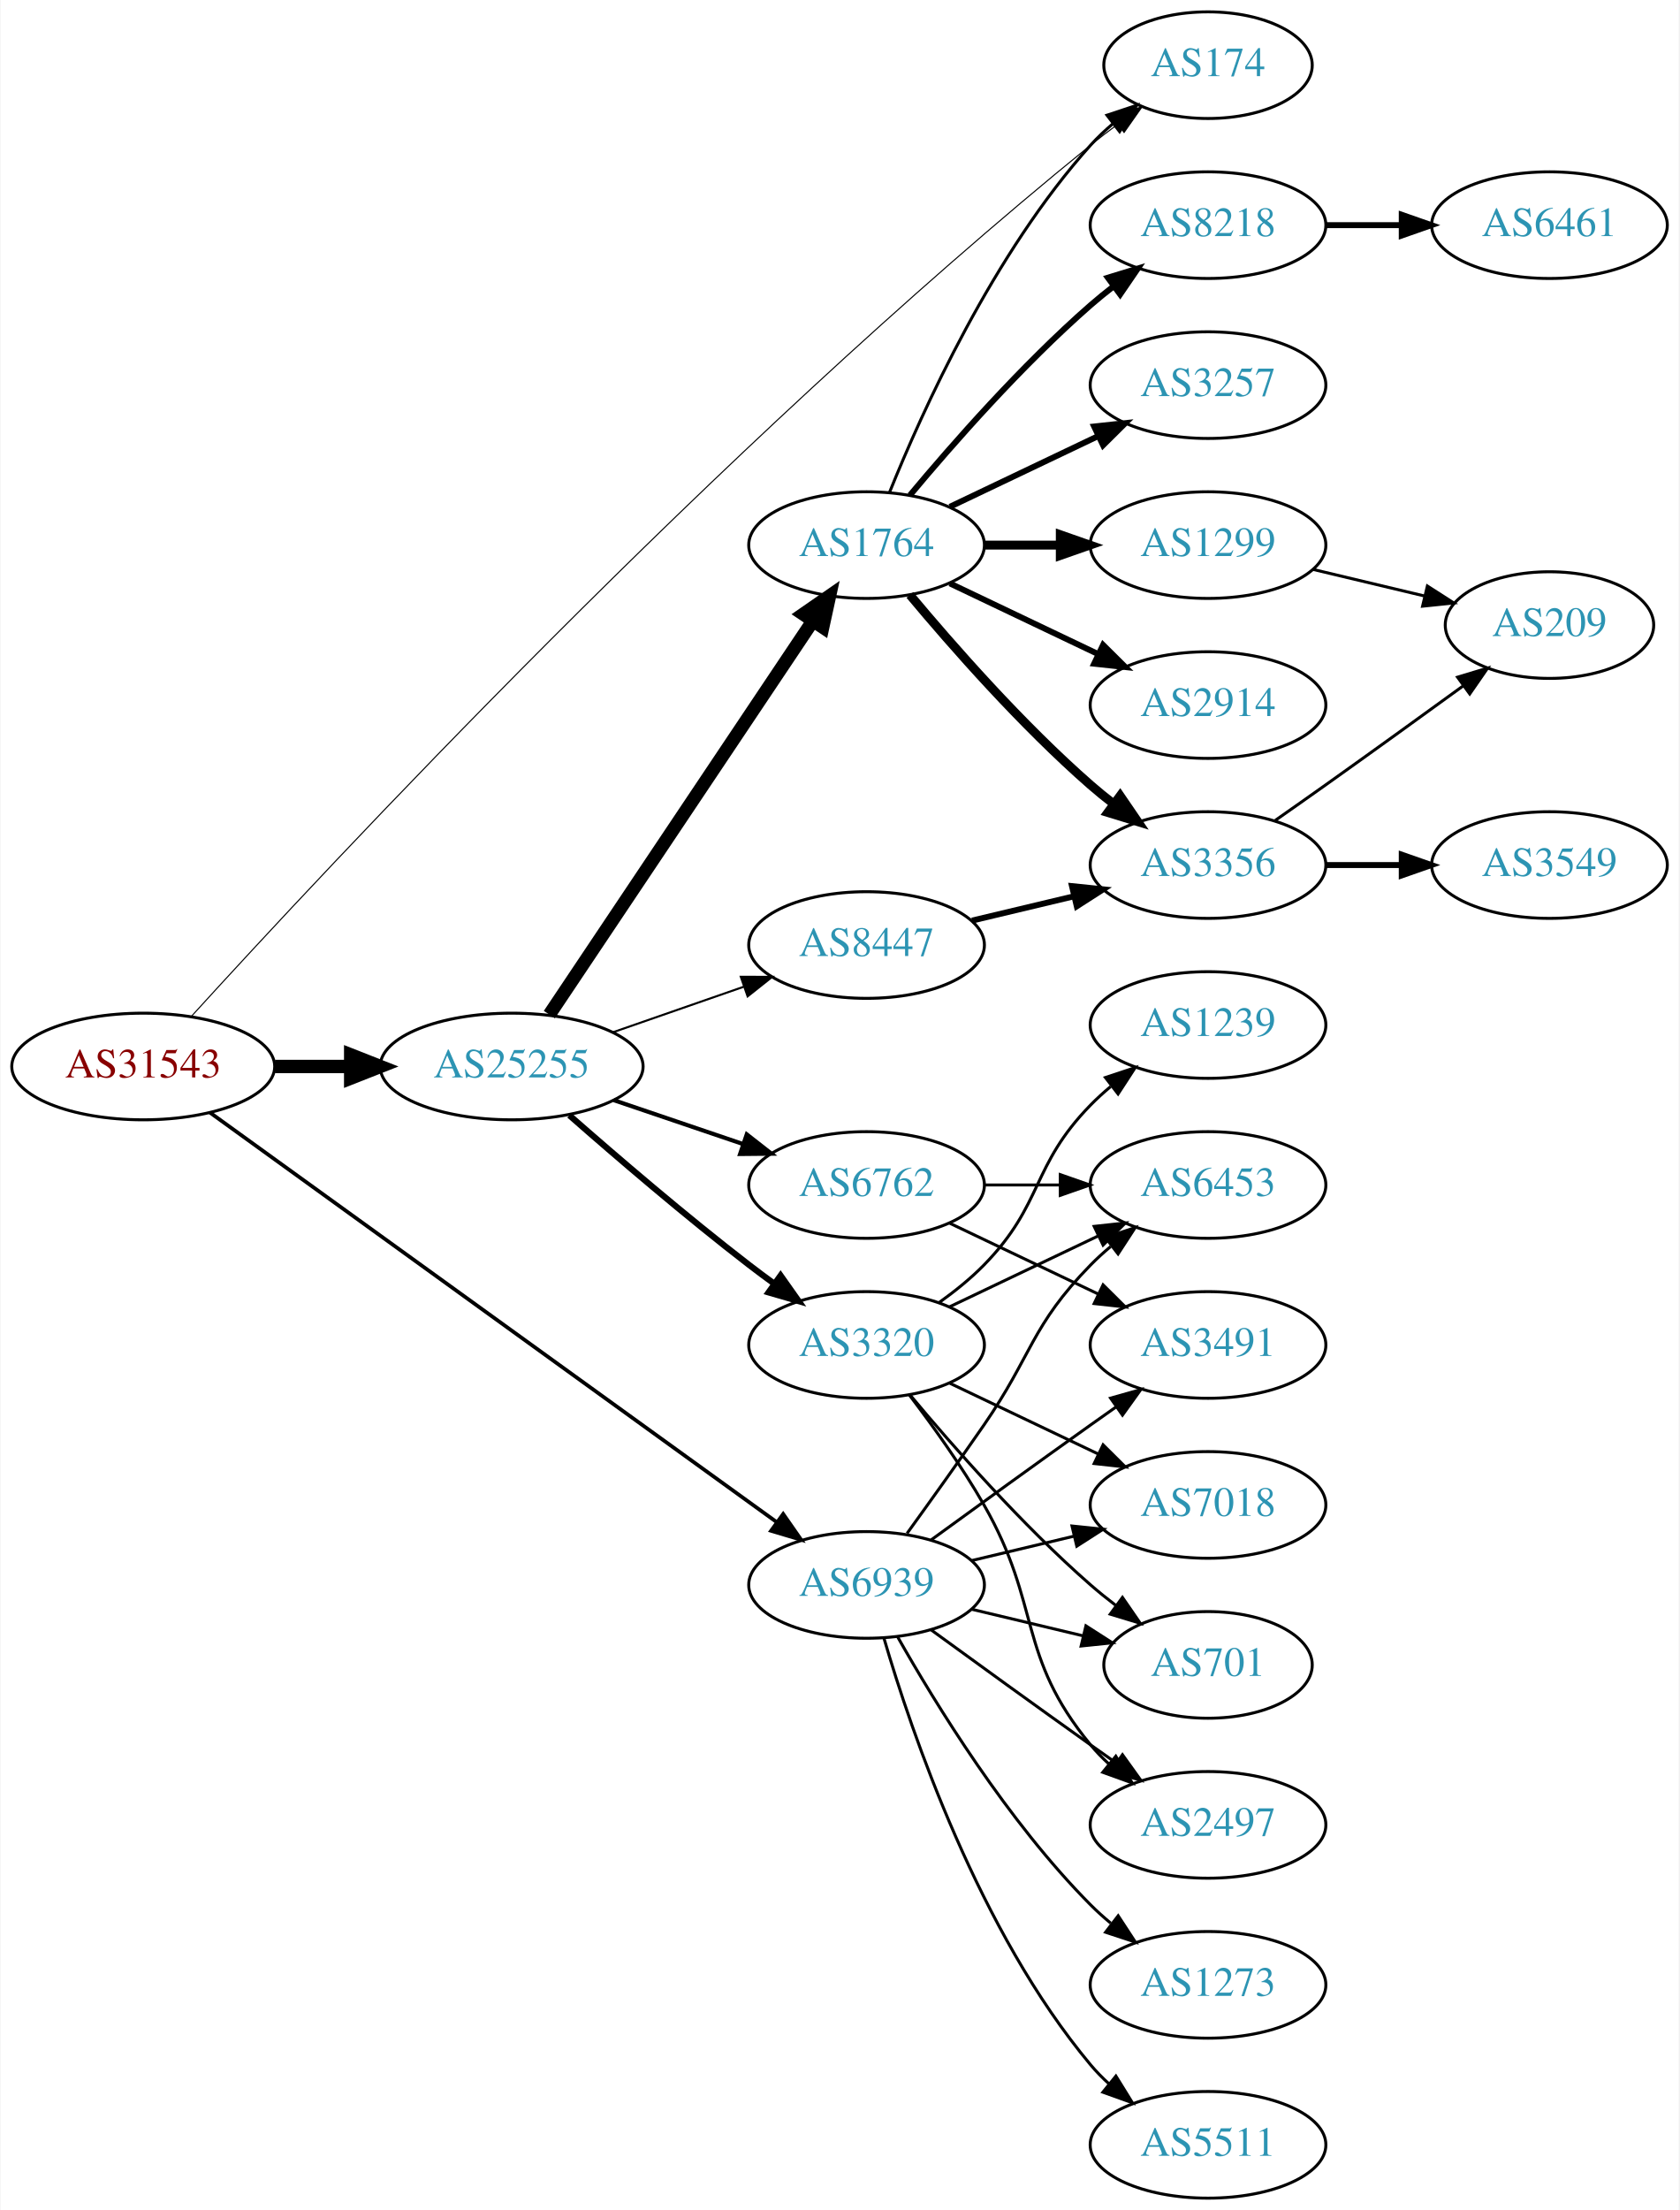
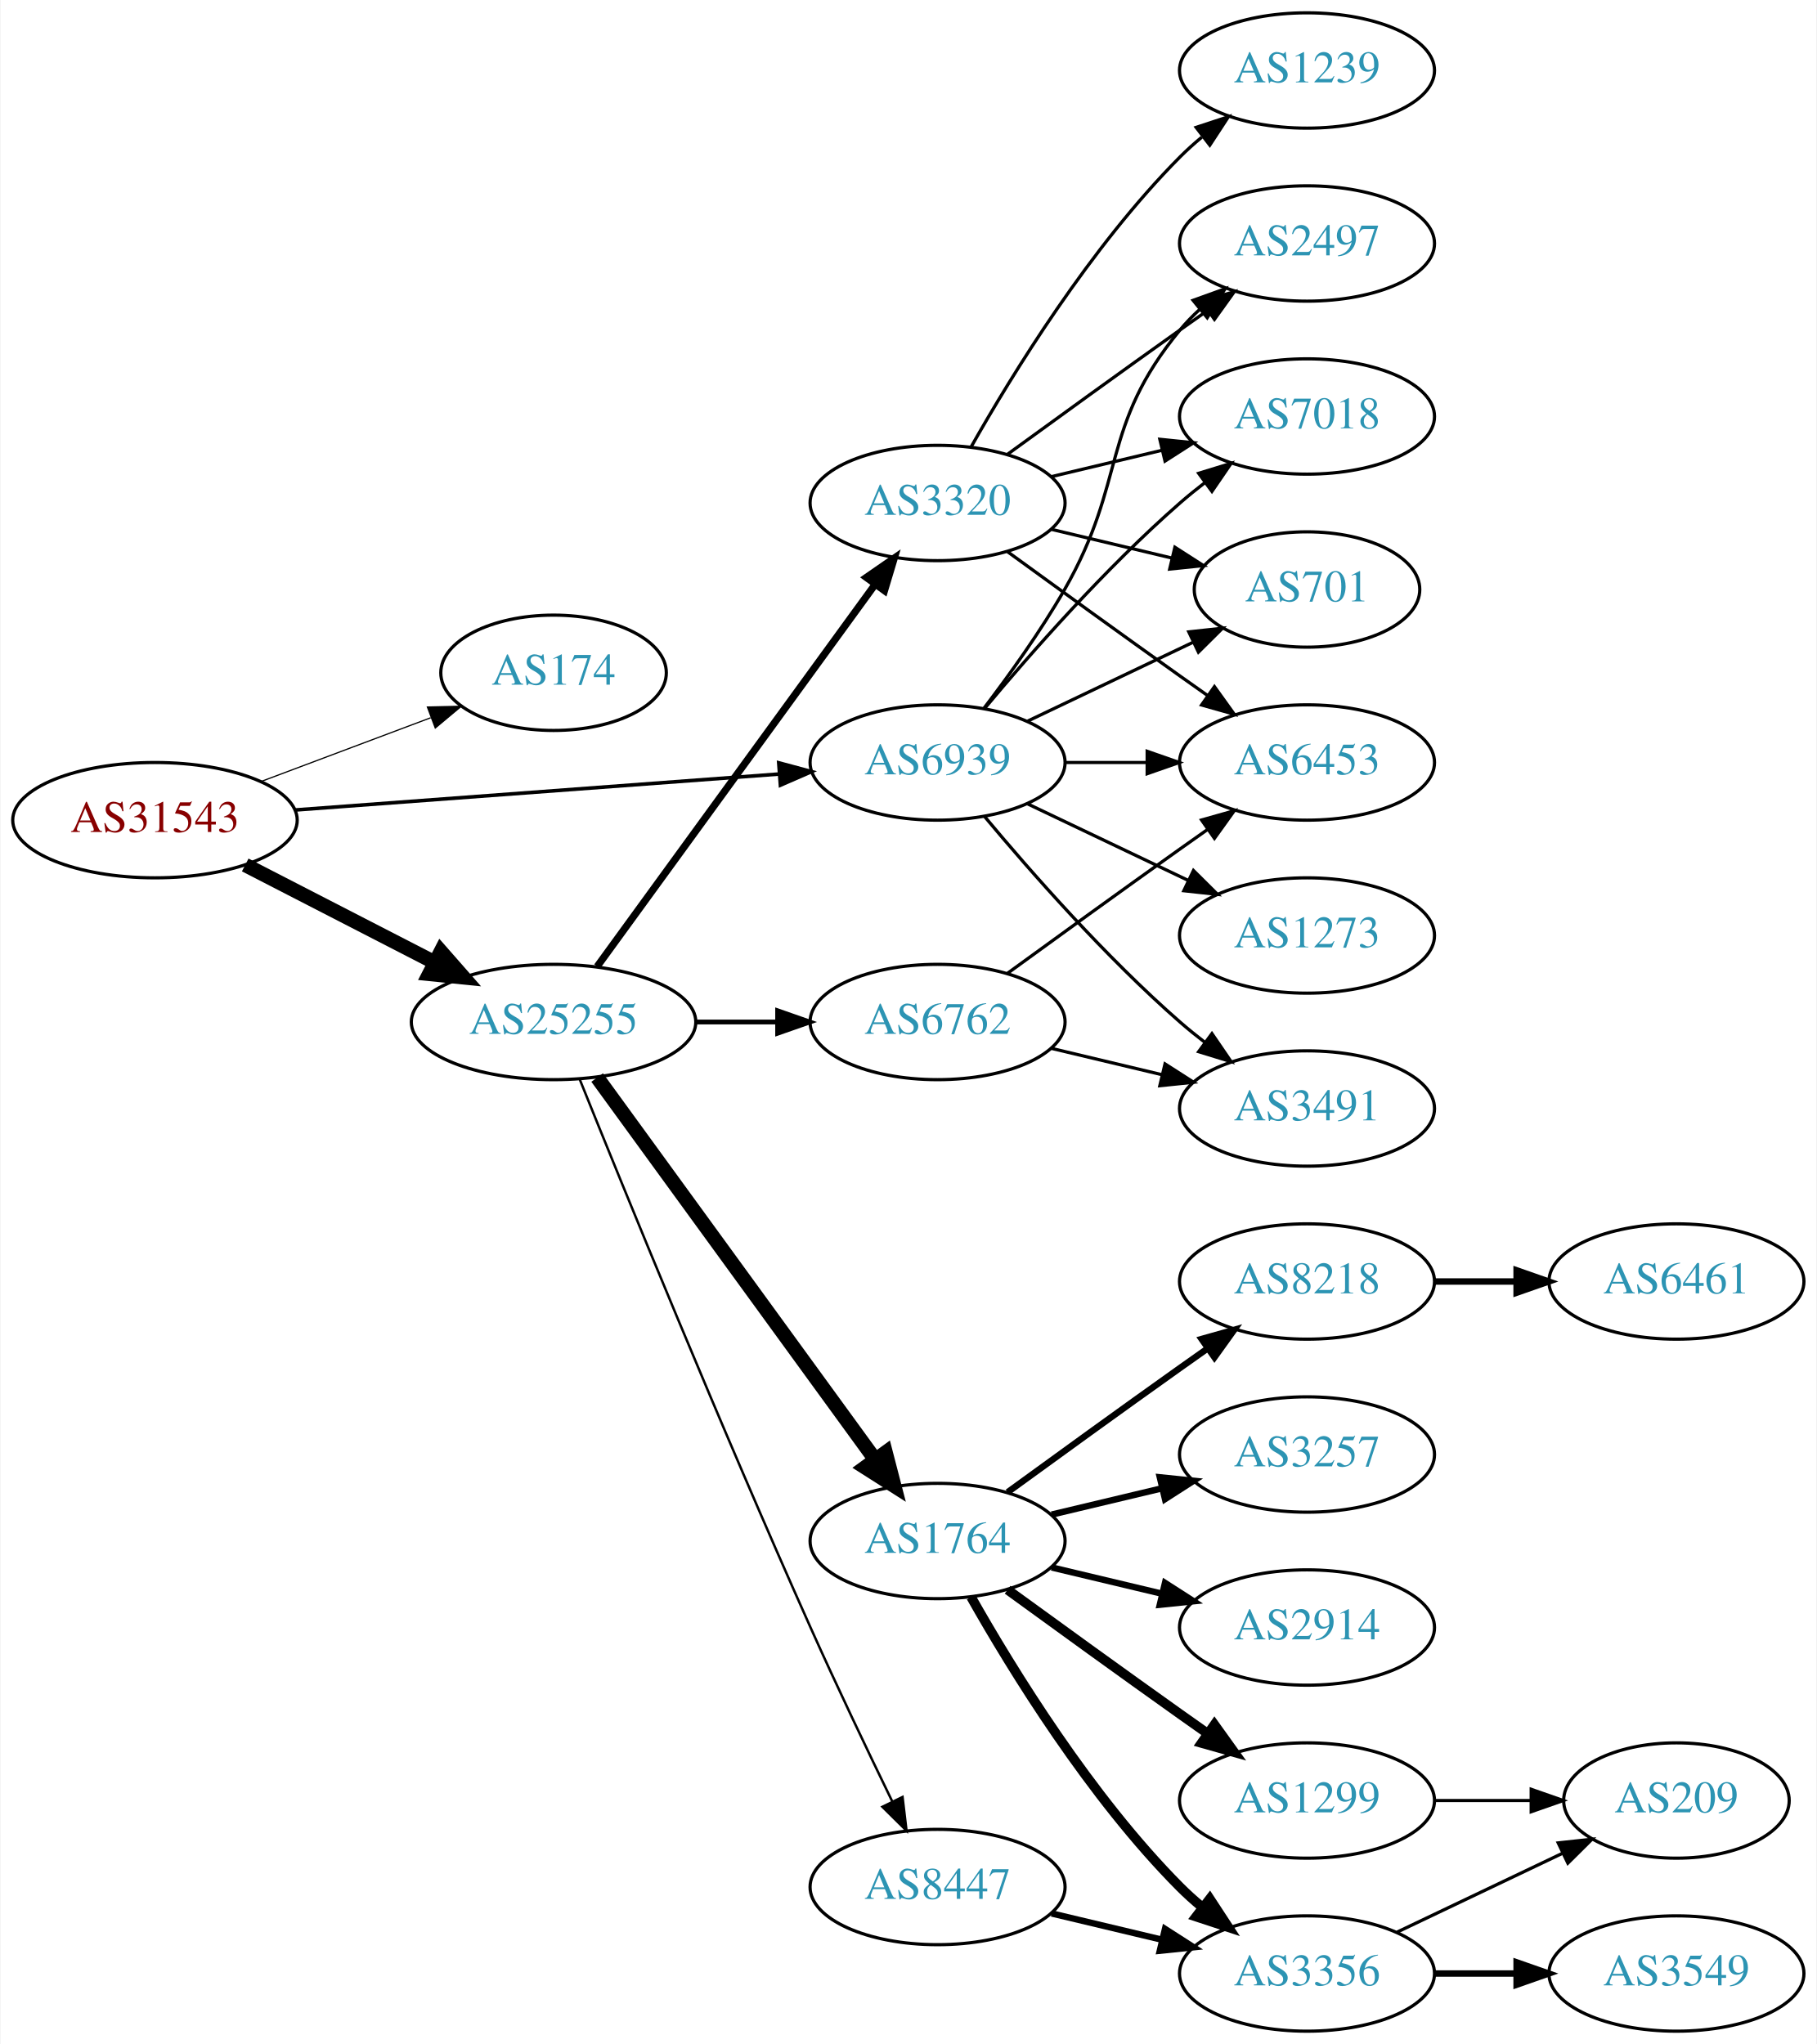
- <svg xmlns="http://www.w3.org/2000/svg" xmlns:xlink="http://www.w3.org/1999/xlink" width="567pt" height="746pt" viewBox="0.00 0.00 566.66 746.00">
-   <g id="graph0" class="graph" transform="scale(1 1) rotate(0) translate(4 742)">
-     <polygon fill="white" stroke="none" points="-4,4 -4,-742 562.663,-742 562.663,4 -4,4" />
+ <svg xmlns="http://www.w3.org/2000/svg" xmlns:xlink="http://www.w3.org/1999/xlink" width="567pt" height="638pt" viewBox="0.00 0.00 566.66 638.00">
+   <g id="graph0" class="graph" transform="scale(1 1) rotate(0) translate(4 634)">
+     <polygon fill="white" stroke="none" points="-4,4 -4,-634 562.663,-634 562.663,4 -4,4" />
    <g id="node1" class="node">
      <g id="a_node1">
        <a xlink:href="/asn/31543" xlink:title="AS31543 ~ myNET gmbh [AT]">
-           <ellipse fill="#ffffff" stroke="black" cx="44.196" cy="-382" rx="44.393" ry="18" />
-           <text text-anchor="middle" x="44.196" y="-378.3" font-family="Times,serif" font-size="14.00" fill="#880000">AS31543</text>
+           <ellipse fill="#ffffff" stroke="black" cx="44.196" cy="-378" rx="44.393" ry="18" />
+           <text text-anchor="middle" x="44.196" y="-374.3" font-family="Times,serif" font-size="14.00" fill="#880000">AS31543</text>
        </a>
      </g>
    </g>
    <g id="node2" class="node">
      <g id="a_node2">
        <a xlink:href="/asn/174" xlink:title="AS174 ~ Cogent Communications [US]">
-           <ellipse fill="#ffffff" stroke="black" cx="403.724" cy="-720" rx="35.194" ry="18" />
-           <text text-anchor="middle" x="403.724" y="-716.3" font-family="Times,serif" font-size="14.00" fill="#2c94b3">AS174</text>
+           <ellipse fill="#ffffff" stroke="black" cx="168.588" cy="-424" rx="35.194" ry="18" />
+           <text text-anchor="middle" x="168.588" y="-420.3" font-family="Times,serif" font-size="14.00" fill="#2c94b3">AS174</text>
        </a>
      </g>
    </g>
    <g id="edge1" class="edge">
-       <path fill="none" stroke="black" stroke-width="0.36" d="M60.481,-398.956C104.802,-447.653 238.234,-590.969 364.077,-693 366.982,-695.355 370.081,-697.729 373.212,-700.041" />
-       <polygon fill="black" stroke="black" stroke-width="0.36" points="371.298,-702.976 381.464,-705.958 375.377,-697.287 371.298,-702.976" />
+       <path fill="none" stroke="black" stroke-width="0.375" d="M77.353,-390.086C93.576,-396.183 113.342,-403.612 130.235,-409.961" />
+       <polygon fill="black" stroke="black" stroke-width="0.375" points="129.209,-413.315 139.801,-413.556 131.672,-406.762 129.209,-413.315" />
    </g>
    <g id="node3" class="node">
      <g id="a_node3">
        <a xlink:href="/asn/25255" xlink:title="AS25255 ~ ==&gt; TELE2 AUSTRIA &lt;== [AT]">
-           <ellipse fill="#ffffff" stroke="black" cx="168.588" cy="-382" rx="44.393" ry="18" />
-           <text text-anchor="middle" x="168.588" y="-378.3" font-family="Times,serif" font-size="14.00" fill="#2c94b3">AS25255</text>
+           <ellipse fill="#ffffff" stroke="black" cx="168.588" cy="-315" rx="44.393" ry="18" />
+           <text text-anchor="middle" x="168.588" y="-311.3" font-family="Times,serif" font-size="14.00" fill="#2c94b3">AS25255</text>
        </a>
      </g>
    </g>
    <g id="edge2" class="edge">
-       <path fill="none" stroke="black" stroke-width="4.5" d="M88.692,-382C96.898,-382 105.569,-382 114.041,-382" />
-       <polygon fill="black" stroke="black" stroke-width="4.5" points="114.233,-385.938 124.233,-382 114.233,-378.063 114.233,-385.938" />
+       <path fill="none" stroke="black" stroke-width="4.5" d="M72.359,-364.018C89.789,-355.046 112.62,-343.294 131.558,-333.546" />
+       <polygon fill="black" stroke="black" stroke-width="4.5" points="133.412,-337.02 140.501,-328.943 129.808,-330.018 133.412,-337.02" />
    </g>
    <g id="node4" class="node">
      <g id="a_node4">
        <a xlink:href="/asn/6939" xlink:title="AS6939 ~ Hurricane Electric LLC [US]">
-           <ellipse fill="#ffffff" stroke="black" cx="288.431" cy="-207" rx="39.794" ry="18" />
-           <text text-anchor="middle" x="288.431" y="-203.3" font-family="Times,serif" font-size="14.00" fill="#2c94b3">AS6939</text>
+           <ellipse fill="#ffffff" stroke="black" cx="288.431" cy="-396" rx="39.794" ry="18" />
+           <text text-anchor="middle" x="288.431" y="-392.3" font-family="Times,serif" font-size="14.00" fill="#2c94b3">AS6939</text>
        </a>
      </g>
    </g>
    <g id="edge3" class="edge">
-       <path fill="none" stroke="black" stroke-width="1.26" d="M66.693,-366.47C110.167,-335.063 208.582,-263.963 257.983,-228.275" />
-       <polygon fill="black" stroke="black" stroke-width="1.26" points="260.272,-230.939 266.328,-222.245 256.173,-225.264 260.272,-230.939" />
+       <path fill="none" stroke="black" stroke-width="1.125" d="M87.945,-381.177C130.194,-384.316 194.739,-389.112 238.894,-392.393" />
+       <polygon fill="black" stroke="black" stroke-width="1.125" points="238.866,-395.901 249.098,-393.152 239.385,-388.92 238.866,-395.901" />
    </g>
    <g id="node5" class="node">
      <g id="a_node5">
-         <a xlink:href="/asn/1764" xlink:title="AS1764 ~ NEXTLAYER-AS [AT]">
-           <ellipse fill="#ffffff" stroke="black" cx="288.431" cy="-558" rx="39.794" ry="18" />
-           <text text-anchor="middle" x="288.431" y="-554.3" font-family="Times,serif" font-size="14.00" fill="#2c94b3">AS1764</text>
+         <a xlink:href="/asn/3320" xlink:title="AS3320 ~ DTAG [DE]">
+           <ellipse fill="#ffffff" stroke="black" cx="288.431" cy="-477" rx="39.794" ry="18" />
+           <text text-anchor="middle" x="288.431" y="-473.3" font-family="Times,serif" font-size="14.00" fill="#2c94b3">AS3320</text>
        </a>
      </g>
    </g>
    <g id="edge4" class="edge">
-       <path fill="none" stroke="black" stroke-width="4.5" d="M181.318,-399.519C202.195,-430.699 245.883,-495.948 270.187,-532.245" />
-       <polygon fill="black" stroke="black" stroke-width="4.5" points="267.087,-534.693 275.922,-540.811 273.63,-530.311 267.087,-534.693" />
+       <path fill="none" stroke="black" stroke-width="2.25" d="M182.199,-332.337C203.02,-360.96 244.683,-418.233 268.871,-451.486" />
+       <polygon fill="black" stroke="black" stroke-width="2.25" points="266.197,-453.76 274.91,-459.788 271.858,-449.642 266.197,-453.76" />
    </g>
    <g id="node6" class="node">
      <g id="a_node6">
-         <a xlink:href="/asn/6762" xlink:title="AS6762 ~ TELECOM ITALIA SPARKLE S.p.A. [IT]">
-           <ellipse fill="#ffffff" stroke="black" cx="288.431" cy="-342" rx="39.794" ry="18" />
-           <text text-anchor="middle" x="288.431" y="-338.3" font-family="Times,serif" font-size="14.00" fill="#2c94b3">AS6762</text>
+         <a xlink:href="/asn/1764" xlink:title="AS1764 ~ NEXTLAYER-AS [AT]">
+           <ellipse fill="#ffffff" stroke="black" cx="288.431" cy="-153" rx="39.794" ry="18" />
+           <text text-anchor="middle" x="288.431" y="-149.3" font-family="Times,serif" font-size="14.00" fill="#2c94b3">AS1764</text>
        </a>
      </g>
    </g>
    <g id="edge5" class="edge">
-       <path fill="none" stroke="black" stroke-width="1.385" d="M203.042,-370.645C216.643,-366.028 232.485,-360.651 246.746,-355.81" />
-       <polygon fill="black" stroke="black" stroke-width="1.385" points="247.975,-359.089 256.32,-352.56 245.725,-352.46 247.975,-359.089" />
+       <path fill="none" stroke="black" stroke-width="4.5" d="M182.199,-297.663C203.02,-269.04 244.683,-211.767 268.871,-178.514" />
+       <polygon fill="black" stroke="black" stroke-width="4.5" points="272.212,-180.615 274.91,-170.212 265.844,-175.983 272.212,-180.615" />
    </g>
    <g id="node7" class="node">
      <g id="a_node7">
-         <a xlink:href="/asn/3320" xlink:title="AS3320 ~ DTAG [DE]">
-           <ellipse fill="#ffffff" stroke="black" cx="288.431" cy="-288" rx="39.794" ry="18" />
-           <text text-anchor="middle" x="288.431" y="-284.3" font-family="Times,serif" font-size="14.00" fill="#2c94b3">AS3320</text>
+         <a xlink:href="/asn/8447" xlink:title="AS8447 ~ A1 Telekom Austria AG [AT]">
+           <ellipse fill="#ffffff" stroke="black" cx="288.431" cy="-45" rx="39.794" ry="18" />
+           <text text-anchor="middle" x="288.431" y="-41.3" font-family="Times,serif" font-size="14.00" fill="#2c94b3">AS8447</text>
        </a>
      </g>
    </g>
    <g id="edge6" class="edge">
-       <path fill="none" stroke="black" stroke-width="2.077" d="M188.067,-365.527C203.866,-351.648 227.377,-331.477 248.784,-315 251.527,-312.889 254.417,-310.739 257.333,-308.62" />
-       <polygon fill="black" stroke="black" stroke-width="2.077" points="259.399,-311.445 265.511,-302.791 255.336,-305.745 259.399,-311.445" />
+       <path fill="none" stroke="black" stroke-width="0.75" d="M176.729,-297.158C190.279,-263.484 220.87,-188.343 248.784,-126 256.957,-107.746 266.65,-87.434 274.284,-71.716" />
+       <polygon fill="black" stroke="black" stroke-width="0.75" points="277.501,-73.105 278.74,-62.583 271.21,-70.036 277.501,-73.105" />
    </g>
    <g id="node8" class="node">
      <g id="a_node8">
-         <a xlink:href="/asn/8447" xlink:title="AS8447 ~ A1 Telekom Austria AG [AT]">
-           <ellipse fill="#ffffff" stroke="black" cx="288.431" cy="-423" rx="39.794" ry="18" />
-           <text text-anchor="middle" x="288.431" y="-419.3" font-family="Times,serif" font-size="14.00" fill="#2c94b3">AS8447</text>
+         <a xlink:href="/asn/6762" xlink:title="AS6762 ~ TELECOM ITALIA SPARKLE S.p.A. [IT]">
+           <ellipse fill="#ffffff" stroke="black" cx="288.431" cy="-315" rx="39.794" ry="18" />
+           <text text-anchor="middle" x="288.431" y="-311.3" font-family="Times,serif" font-size="14.00" fill="#2c94b3">AS6762</text>
        </a>
      </g>
    </g>
    <g id="edge7" class="edge">
-       <path fill="none" stroke="black" stroke-width="0.692" d="M202.728,-393.53C216.445,-398.302 232.484,-403.883 246.894,-408.896" />
-       <polygon fill="black" stroke="black" stroke-width="0.692" points="245.966,-412.279 256.56,-412.26 248.266,-405.668 245.966,-412.279" />
-     </g>
-     <g id="node15" class="node">
-       <g id="a_node15">
+       <path fill="none" stroke="black" stroke-width="1.5" d="M212.799,-315C221.112,-315 229.875,-315 238.357,-315" />
+       <polygon fill="black" stroke="black" stroke-width="1.5" points="238.516,-318.5 248.516,-315 238.516,-311.5 238.516,-318.5" />
+     </g>
+     <g id="node9" class="node">
+       <g id="a_node9">
+         <a xlink:href="/asn/2497" xlink:title="AS2497 ~ Internet Initiative Japan Inc. [JP]">
+           <ellipse fill="#ffffff" stroke="black" cx="403.724" cy="-558" rx="39.794" ry="18" />
+           <text text-anchor="middle" x="403.724" y="-554.3" font-family="Times,serif" font-size="14.00" fill="#2c94b3">AS2497</text>
+         </a>
+       </g>
+     </g>
+     <g id="edge28" class="edge">
+       <path fill="none" stroke="black" d="M302.892,-412.913C310.785,-423.27 320.634,-436.992 328.077,-450 347.642,-484.194 339.013,-500.606 364.077,-531 365.932,-533.25 368.02,-535.396 370.238,-537.424" />
+       <polygon fill="black" stroke="black" points="368.174,-540.256 378.143,-543.844 372.587,-534.823 368.174,-540.256" />
+     </g>
+     <g id="node10" class="node">
+       <g id="a_node10">
+         <a xlink:href="/asn/7018" xlink:title="AS7018 ~ AT&amp;T Services, Inc. [US]">
+           <ellipse fill="#ffffff" stroke="black" cx="403.724" cy="-504" rx="39.794" ry="18" />
+           <text text-anchor="middle" x="403.724" y="-500.3" font-family="Times,serif" font-size="14.00" fill="#2c94b3">AS7018</text>
+         </a>
+       </g>
+     </g>
+     <g id="edge24" class="edge">
+       <path fill="none" stroke="black" d="M303.061,-412.817C317.343,-429.929 340.89,-456.745 364.077,-477 366.543,-479.154 369.182,-481.294 371.879,-483.372" />
+       <polygon fill="black" stroke="black" points="369.904,-486.264 380.033,-489.37 374.052,-480.625 369.904,-486.264" />
+     </g>
+     <g id="node11" class="node">
+       <g id="a_node11">
+         <a xlink:href="/asn/701" xlink:title="AS701 ~ UUNET [US]">
+           <ellipse fill="#ffffff" stroke="black" cx="403.724" cy="-450" rx="35.194" ry="18" />
+           <text text-anchor="middle" x="403.724" y="-446.3" font-family="Times,serif" font-size="14.00" fill="#2c94b3">AS701</text>
+         </a>
+       </g>
+     </g>
+     <g id="edge26" class="edge">
+       <path fill="none" stroke="black" d="M316.567,-408.934C331.999,-416.29 351.485,-425.577 368.02,-433.459" />
+       <polygon fill="black" stroke="black" points="366.828,-436.768 377.361,-437.911 369.84,-430.449 366.828,-436.768" />
+     </g>
+     <g id="node13" class="node">
+       <g id="a_node13">
+         <a xlink:href="/asn/6453" xlink:title="AS6453 ~ TATA COMMUNICATIONS (AMERICA) INC [US]">
+           <ellipse fill="#ffffff" stroke="black" cx="403.724" cy="-396" rx="39.794" ry="18" />
+           <text text-anchor="middle" x="403.724" y="-392.3" font-family="Times,serif" font-size="14.00" fill="#2c94b3">AS6453</text>
+         </a>
+       </g>
+     </g>
+     <g id="edge27" class="edge">
+       <path fill="none" stroke="black" d="M328.103,-396C336.306,-396 345.07,-396 353.602,-396" />
+       <polygon fill="black" stroke="black" points="353.841,-399.5 363.841,-396 353.841,-392.5 353.841,-399.5" />
+     </g>
+     <g id="node22" class="node">
+       <g id="a_node22">
        <a xlink:href="/asn/3491" xlink:title="AS3491 ~ PCCW Global, Inc. [US]">
          <ellipse fill="#ffffff" stroke="black" cx="403.724" cy="-288" rx="39.794" ry="18" />
          <text text-anchor="middle" x="403.724" y="-284.3" font-family="Times,serif" font-size="14.00" fill="#2c94b3">AS3491</text>
        </a>
      </g>
    </g>
    <g id="edge25" class="edge">
-       <path fill="none" stroke="black" d="M310.279,-222.222C325.213,-233.091 345.827,-248.025 364.077,-261 366.898,-263.005 369.841,-265.085 372.789,-267.159" />
-       <polygon fill="black" stroke="black" points="370.816,-270.05 381.013,-272.926 374.835,-264.319 370.816,-270.05" />
-     </g>
-     <g id="node16" class="node">
-       <g id="a_node16">
-         <a xlink:href="/asn/6453" xlink:title="AS6453 ~ TATA COMMUNICATIONS (AMERICA) INC [US]">
-           <ellipse fill="#ffffff" stroke="black" cx="403.724" cy="-342" rx="39.794" ry="18" />
-           <text text-anchor="middle" x="403.724" y="-338.3" font-family="Times,serif" font-size="14.00" fill="#2c94b3">AS6453</text>
-         </a>
-       </g>
-     </g>
-     <g id="edge26" class="edge">
-       <path fill="none" stroke="black" d="M302.11,-224.406C309.725,-234.937 319.558,-248.67 328.077,-261 344.473,-284.731 343.905,-294.383 364.077,-315 366.17,-317.139 368.453,-319.218 370.83,-321.21" />
-       <polygon fill="black" stroke="black" points="369.074,-324.275 379.13,-327.611 373.349,-318.732 369.074,-324.275" />
-     </g>
-     <g id="node19" class="node">
-       <g id="a_node19">
-         <a xlink:href="/asn/7018" xlink:title="AS7018 ~ AT&amp;T Services, Inc. [US]">
-           <ellipse fill="#ffffff" stroke="black" cx="403.724" cy="-234" rx="39.794" ry="18" />
-           <text text-anchor="middle" x="403.724" y="-230.3" font-family="Times,serif" font-size="14.00" fill="#2c94b3">AS7018</text>
-         </a>
-       </g>
-     </g>
-     <g id="edge27" class="edge">
-       <path fill="none" stroke="black" d="M324.038,-215.248C334.909,-217.838 347.064,-220.735 358.506,-223.462" />
-       <polygon fill="black" stroke="black" points="357.789,-226.889 368.328,-225.803 359.412,-220.08 357.789,-226.889" />
-     </g>
-     <g id="node21" class="node">
-       <g id="a_node21">
-         <a xlink:href="/asn/701" xlink:title="AS701 ~ UUNET [US]">
-           <ellipse fill="#ffffff" stroke="black" cx="403.724" cy="-180" rx="35.194" ry="18" />
-           <text text-anchor="middle" x="403.724" y="-176.3" font-family="Times,serif" font-size="14.00" fill="#2c94b3">AS701</text>
-         </a>
-       </g>
-     </g>
-     <g id="edge28" class="edge">
-       <path fill="none" stroke="black" d="M324.038,-198.752C335.833,-195.942 349.137,-192.771 361.405,-189.847" />
-       <polygon fill="black" stroke="black" points="362.494,-193.186 371.41,-187.463 360.871,-186.376 362.494,-193.186" />
-     </g>
-     <g id="node22" class="node">
-       <g id="a_node22">
-         <a xlink:href="/asn/2497" xlink:title="AS2497 ~ Internet Initiative Japan Inc. [JP]">
-           <ellipse fill="#ffffff" stroke="black" cx="403.724" cy="-126" rx="39.794" ry="18" />
-           <text text-anchor="middle" x="403.724" y="-122.3" font-family="Times,serif" font-size="14.00" fill="#2c94b3">AS2497</text>
-         </a>
-       </g>
-     </g>
-     <g id="edge29" class="edge">
-       <path fill="none" stroke="black" d="M310.279,-191.778C325.213,-180.909 345.827,-165.975 364.077,-153 366.898,-150.995 369.841,-148.915 372.789,-146.841" />
-       <polygon fill="black" stroke="black" points="374.835,-149.681 381.013,-141.074 370.816,-143.95 374.835,-149.681" />
+       <path fill="none" stroke="black" d="M303.061,-379.183C317.343,-362.071 340.89,-335.255 364.077,-315 366.543,-312.846 369.182,-310.706 371.879,-308.628" />
+       <polygon fill="black" stroke="black" points="374.052,-311.375 380.033,-302.63 369.904,-305.736 374.052,-311.375" />
    </g>
    <g id="node23" class="node">
      <g id="a_node23">
        <a xlink:href="/asn/1273" xlink:title="AS1273 ~ Vodafone Group PLC [EU]">
-           <ellipse fill="#ffffff" stroke="black" cx="403.724" cy="-72" rx="39.794" ry="18" />
-           <text text-anchor="middle" x="403.724" y="-68.3" font-family="Times,serif" font-size="14.00" fill="#2c94b3">AS1273</text>
-         </a>
-       </g>
-     </g>
-     <g id="edge30" class="edge">
-       <path fill="none" stroke="black" d="M298.891,-189.51C311.672,-166.904 336.105,-127.114 364.077,-99 366.188,-96.879 368.484,-94.812 370.87,-92.829" />
-       <polygon fill="black" stroke="black" points="373.385,-95.31 379.185,-86.444 369.122,-89.758 373.385,-95.31" />
-     </g>
-     <g id="node24" class="node">
-       <g id="a_node24">
-         <a xlink:href="/asn/5511" xlink:title="AS5511 ~ Orange S.A. [FR]">
-           <ellipse fill="#ffffff" stroke="black" cx="403.724" cy="-18" rx="39.794" ry="18" />
-           <text text-anchor="middle" x="403.724" y="-14.3" font-family="Times,serif" font-size="14.00" fill="#2c94b3">AS5511</text>
-         </a>
-       </g>
-     </g>
-     <g id="edge31" class="edge">
-       <path fill="none" stroke="black" d="M294.305,-188.998C303.619,-157.156 326.435,-90.019 364.077,-45 365.948,-42.763 368.046,-40.626 370.272,-38.604" />
-       <polygon fill="black" stroke="black" points="372.619,-41.208 378.191,-32.196 368.216,-35.766 372.619,-41.208" />
-     </g>
-     <g id="edge13" class="edge">
-       <path fill="none" stroke="black" d="M296.179,-575.787C307.23,-603.243 331.283,-656.578 364.077,-693 366.393,-695.572 368.998,-698.03 371.733,-700.343" />
-       <polygon fill="black" stroke="black" points="369.599,-703.117 379.656,-706.448 373.871,-697.572 369.599,-703.117" />
-     </g>
-     <g id="node9" class="node">
-       <g id="a_node9">
-         <a xlink:href="/asn/2914" xlink:title="AS2914 ~ NTT America, Inc. [US]">
-           <ellipse fill="#ffffff" stroke="black" cx="403.724" cy="-504" rx="39.794" ry="18" />
-           <text text-anchor="middle" x="403.724" y="-500.3" font-family="Times,serif" font-size="14.00" fill="#2c94b3">AS2914</text>
-         </a>
-       </g>
+           <ellipse fill="#ffffff" stroke="black" cx="403.724" cy="-342" rx="39.794" ry="18" />
+           <text text-anchor="middle" x="403.724" y="-338.3" font-family="Times,serif" font-size="14.00" fill="#2c94b3">AS1273</text>
+         </a>
+       </g>
+     </g>
+     <g id="edge29" class="edge">
+       <path fill="none" stroke="black" d="M316.567,-383.066C331.561,-375.919 350.382,-366.948 366.605,-359.215" />
+       <polygon fill="black" stroke="black" points="368.288,-362.291 375.809,-354.829 365.276,-355.972 368.288,-362.291" />
    </g>
    <g id="edge8" class="edge">
-       <path fill="none" stroke="black" stroke-width="2" d="M316.567,-545.066C331.561,-537.919 350.382,-528.948 366.605,-521.215" />
-       <polygon fill="black" stroke="black" stroke-width="2" points="368.288,-524.291 375.809,-516.829 365.276,-517.972 368.288,-524.291" />
-     </g>
-     <g id="node10" class="node">
-       <g id="a_node10">
-         <a xlink:href="/asn/1299" xlink:title="AS1299 ~ Telia Carrier [EU]">
-           <ellipse fill="#ffffff" stroke="black" cx="403.724" cy="-558" rx="39.794" ry="18" />
-           <text text-anchor="middle" x="403.724" y="-554.3" font-family="Times,serif" font-size="14.00" fill="#2c94b3">AS1299</text>
-         </a>
-       </g>
+       <path fill="none" stroke="black" d="M310.279,-492.222C325.213,-503.091 345.827,-518.025 364.077,-531 366.898,-533.005 369.841,-535.085 372.789,-537.159" />
+       <polygon fill="black" stroke="black" points="370.816,-540.05 381.013,-542.926 374.835,-534.319 370.816,-540.05" />
    </g>
    <g id="edge9" class="edge">
-       <path fill="none" stroke="black" stroke-width="3" d="M328.103,-558C336.306,-558 345.07,-558 353.602,-558" />
-       <polygon fill="black" stroke="black" stroke-width="3" points="353.841,-561.5 363.841,-558 353.841,-554.5 353.841,-561.5" />
-     </g>
-     <g id="node11" class="node">
-       <g id="a_node11">
-         <a xlink:href="/asn/3257" xlink:title="AS3257 ~ GTT [DE]">
-           <ellipse fill="#ffffff" stroke="black" cx="403.724" cy="-612" rx="39.794" ry="18" />
-           <text text-anchor="middle" x="403.724" y="-608.3" font-family="Times,serif" font-size="14.00" fill="#2c94b3">AS3257</text>
-         </a>
-       </g>
+       <path fill="none" stroke="black" d="M324.038,-485.248C334.909,-487.838 347.064,-490.735 358.506,-493.462" />
+       <polygon fill="black" stroke="black" points="357.789,-496.889 368.328,-495.803 359.412,-490.08 357.789,-496.889" />
    </g>
    <g id="edge10" class="edge">
-       <path fill="none" stroke="black" stroke-width="2" d="M316.567,-570.934C331.561,-578.081 350.382,-587.052 366.605,-594.785" />
-       <polygon fill="black" stroke="black" stroke-width="2" points="365.276,-598.028 375.809,-599.171 368.288,-591.709 365.276,-598.028" />
+       <path fill="none" stroke="black" d="M324.038,-468.752C335.833,-465.942 349.137,-462.771 361.405,-459.847" />
+       <polygon fill="black" stroke="black" points="362.494,-463.186 371.41,-457.463 360.871,-456.376 362.494,-463.186" />
    </g>
    <g id="node12" class="node">
      <g id="a_node12">
+         <a xlink:href="/asn/1239" xlink:title="AS1239 ~ Sprint [US]">
+           <ellipse fill="#ffffff" stroke="black" cx="403.724" cy="-612" rx="39.794" ry="18" />
+           <text text-anchor="middle" x="403.724" y="-608.3" font-family="Times,serif" font-size="14.00" fill="#2c94b3">AS1239</text>
+         </a>
+       </g>
+     </g>
+     <g id="edge11" class="edge">
+       <path fill="none" stroke="black" d="M298.891,-494.49C311.672,-517.096 336.105,-556.886 364.077,-585 366.188,-587.121 368.484,-589.188 370.87,-591.171" />
+       <polygon fill="black" stroke="black" points="369.122,-594.242 379.185,-597.556 373.385,-588.69 369.122,-594.242" />
+     </g>
+     <g id="edge12" class="edge">
+       <path fill="none" stroke="black" d="M310.279,-461.778C325.213,-450.909 345.827,-435.975 364.077,-423 366.898,-420.995 369.841,-418.915 372.789,-416.841" />
+       <polygon fill="black" stroke="black" points="374.835,-419.681 381.013,-411.074 370.816,-413.95 374.835,-419.681" />
+     </g>
+     <g id="node14" class="node">
+       <g id="a_node14">
+         <a xlink:href="/asn/8218" xlink:title="AS8218 ~ legacy Neotelecoms [FR]">
+           <ellipse fill="#ffffff" stroke="black" cx="403.724" cy="-234" rx="39.794" ry="18" />
+           <text text-anchor="middle" x="403.724" y="-230.3" font-family="Times,serif" font-size="14.00" fill="#2c94b3">AS8218</text>
+         </a>
+       </g>
+     </g>
+     <g id="edge13" class="edge">
+       <path fill="none" stroke="black" stroke-width="2" d="M310.279,-168.222C325.213,-179.091 345.827,-194.025 364.077,-207 366.898,-209.005 369.841,-211.085 372.789,-213.159" />
+       <polygon fill="black" stroke="black" stroke-width="2" points="370.816,-216.05 381.013,-218.926 374.835,-210.319 370.816,-216.05" />
+     </g>
+     <g id="node15" class="node">
+       <g id="a_node15">
+         <a xlink:href="/asn/3257" xlink:title="AS3257 ~ GTT [DE]">
+           <ellipse fill="#ffffff" stroke="black" cx="403.724" cy="-180" rx="39.794" ry="18" />
+           <text text-anchor="middle" x="403.724" y="-176.3" font-family="Times,serif" font-size="14.00" fill="#2c94b3">AS3257</text>
+         </a>
+       </g>
+     </g>
+     <g id="edge14" class="edge">
+       <path fill="none" stroke="black" stroke-width="2" d="M324.038,-161.248C334.909,-163.838 347.064,-166.735 358.506,-169.462" />
+       <polygon fill="black" stroke="black" stroke-width="2" points="357.789,-172.889 368.328,-171.803 359.412,-166.08 357.789,-172.889" />
+     </g>
+     <g id="node16" class="node">
+       <g id="a_node16">
+         <a xlink:href="/asn/2914" xlink:title="AS2914 ~ NTT America, Inc. [US]">
+           <ellipse fill="#ffffff" stroke="black" cx="403.724" cy="-126" rx="39.794" ry="18" />
+           <text text-anchor="middle" x="403.724" y="-122.3" font-family="Times,serif" font-size="14.00" fill="#2c94b3">AS2914</text>
+         </a>
+       </g>
+     </g>
+     <g id="edge15" class="edge">
+       <path fill="none" stroke="black" stroke-width="2" d="M324.038,-144.752C334.909,-142.162 347.064,-139.265 358.506,-136.538" />
+       <polygon fill="black" stroke="black" stroke-width="2" points="359.412,-139.92 368.328,-134.197 357.789,-133.111 359.412,-139.92" />
+     </g>
+     <g id="node17" class="node">
+       <g id="a_node17">
+         <a xlink:href="/asn/1299" xlink:title="AS1299 ~ Telia Carrier [EU]">
+           <ellipse fill="#ffffff" stroke="black" cx="403.724" cy="-72" rx="39.794" ry="18" />
+           <text text-anchor="middle" x="403.724" y="-68.3" font-family="Times,serif" font-size="14.00" fill="#2c94b3">AS1299</text>
+         </a>
+       </g>
+     </g>
+     <g id="edge16" class="edge">
+       <path fill="none" stroke="black" stroke-width="3" d="M310.279,-137.778C325.213,-126.909 345.827,-111.975 364.077,-99 366.898,-96.995 369.841,-94.915 372.789,-92.841" />
+       <polygon fill="black" stroke="black" stroke-width="3" points="374.835,-95.681 381.013,-87.074 370.816,-89.95 374.835,-95.681" />
+     </g>
+     <g id="node18" class="node">
+       <g id="a_node18">
        <a xlink:href="/asn/3356" xlink:title="AS3356 ~ Level 3 Parent, LLC [US]">
-           <ellipse fill="#ffffff" stroke="black" cx="403.724" cy="-450" rx="39.794" ry="18" />
-           <text text-anchor="middle" x="403.724" y="-446.3" font-family="Times,serif" font-size="14.00" fill="#2c94b3">AS3356</text>
-         </a>
-       </g>
-     </g>
-     <g id="edge11" class="edge">
-       <path fill="none" stroke="black" stroke-width="3" d="M303.061,-541.183C317.343,-524.071 340.89,-497.255 364.077,-477 366.543,-474.846 369.182,-472.706 371.879,-470.628" />
-       <polygon fill="black" stroke="black" stroke-width="3" points="374.052,-473.375 380.033,-464.63 369.904,-467.736 374.052,-473.375" />
-     </g>
-     <g id="node13" class="node">
-       <g id="a_node13">
-         <a xlink:href="/asn/8218" xlink:title="AS8218 ~ legacy Neotelecoms [FR]">
-           <ellipse fill="#ffffff" stroke="black" cx="403.724" cy="-666" rx="39.794" ry="18" />
-           <text text-anchor="middle" x="403.724" y="-662.3" font-family="Times,serif" font-size="14.00" fill="#2c94b3">AS8218</text>
-         </a>
-       </g>
-     </g>
-     <g id="edge12" class="edge">
-       <path fill="none" stroke="black" stroke-width="2" d="M303.061,-574.817C317.343,-591.929 340.89,-618.745 364.077,-639 366.543,-641.154 369.182,-643.294 371.879,-645.372" />
-       <polygon fill="black" stroke="black" stroke-width="2" points="369.904,-648.264 380.033,-651.37 374.052,-642.625 369.904,-648.264" />
-     </g>
-     <g id="edge15" class="edge">
-       <path fill="none" stroke="black" d="M316.567,-329.066C331.561,-321.919 350.382,-312.948 366.605,-305.215" />
-       <polygon fill="black" stroke="black" points="368.288,-308.291 375.809,-300.829 365.276,-301.972 368.288,-308.291" />
-     </g>
-     <g id="edge16" class="edge">
-       <path fill="none" stroke="black" d="M328.103,-342C336.306,-342 345.07,-342 353.602,-342" />
-       <polygon fill="black" stroke="black" points="353.841,-345.5 363.841,-342 353.841,-338.5 353.841,-345.5" />
-     </g>
-     <g id="edge21" class="edge">
-       <path fill="none" stroke="black" d="M316.567,-300.934C331.561,-308.081 350.382,-317.052 366.605,-324.785" />
-       <polygon fill="black" stroke="black" points="365.276,-328.028 375.809,-329.171 368.288,-321.709 365.276,-328.028" />
-     </g>
-     <g id="edge20" class="edge">
-       <path fill="none" stroke="black" d="M316.567,-275.066C331.561,-267.919 350.382,-258.948 366.605,-251.215" />
-       <polygon fill="black" stroke="black" points="368.288,-254.291 375.809,-246.829 365.276,-247.972 368.288,-254.291" />
+           <ellipse fill="#ffffff" stroke="black" cx="403.724" cy="-18" rx="39.794" ry="18" />
+           <text text-anchor="middle" x="403.724" y="-14.3" font-family="Times,serif" font-size="14.00" fill="#2c94b3">AS3356</text>
+         </a>
+       </g>
+     </g>
+     <g id="edge17" class="edge">
+       <path fill="none" stroke="black" stroke-width="3" d="M298.891,-135.51C311.672,-112.904 336.105,-73.114 364.077,-45 366.188,-42.879 368.484,-40.812 370.87,-38.829" />
+       <polygon fill="black" stroke="black" stroke-width="3" points="373.385,-41.31 379.185,-32.444 369.122,-35.758 373.385,-41.31" />
+     </g>
+     <g id="edge19" class="edge">
+       <path fill="none" stroke="black" stroke-width="2" d="M324.038,-36.752C334.909,-34.162 347.064,-31.265 358.506,-28.538" />
+       <polygon fill="black" stroke="black" stroke-width="2" points="359.412,-31.92 368.328,-26.197 357.789,-25.111 359.412,-31.92" />
+     </g>
+     <g id="edge23" class="edge">
+       <path fill="none" stroke="black" d="M310.279,-330.222C325.213,-341.091 345.827,-356.025 364.077,-369 366.898,-371.005 369.841,-373.085 372.789,-375.159" />
+       <polygon fill="black" stroke="black" points="370.816,-378.05 381.013,-380.926 374.835,-372.319 370.816,-378.05" />
+     </g>
+     <g id="edge22" class="edge">
+       <path fill="none" stroke="black" d="M324.038,-306.752C334.909,-304.162 347.064,-301.265 358.506,-298.538" />
+       <polygon fill="black" stroke="black" points="359.412,-301.92 368.328,-296.197 357.789,-295.111 359.412,-301.92" />
+     </g>
+     <g id="node19" class="node">
+       <g id="a_node19">
+         <a xlink:href="/asn/6461" xlink:title="AS6461 ~ Zayo Bandwidth [US]">
+           <ellipse fill="#ffffff" stroke="black" cx="519.017" cy="-234" rx="39.794" ry="18" />
+           <text text-anchor="middle" x="519.017" y="-230.3" font-family="Times,serif" font-size="14.00" fill="#2c94b3">AS6461</text>
+         </a>
+       </g>
+     </g>
+     <g id="edge18" class="edge">
+       <path fill="none" stroke="black" stroke-width="2" d="M443.396,-234C451.599,-234 460.363,-234 468.895,-234" />
+       <polygon fill="black" stroke="black" stroke-width="2" points="469.134,-237.5 479.134,-234 469.134,-230.5 469.134,-237.5" />
+     </g>
+     <g id="node21" class="node">
+       <g id="a_node21">
+         <a xlink:href="/asn/209" xlink:title="AS209 ~ CenturyLink Communications, LLC [US]">
+           <ellipse fill="#ffffff" stroke="black" cx="519.017" cy="-72" rx="35.194" ry="18" />
+           <text text-anchor="middle" x="519.017" y="-68.3" font-family="Times,serif" font-size="14.00" fill="#2c94b3">AS209</text>
+         </a>
+       </g>
+     </g>
+     <g id="edge30" class="edge">
+       <path fill="none" stroke="black" d="M443.396,-72C453.101,-72 463.592,-72 473.555,-72" />
+       <polygon fill="black" stroke="black" points="473.691,-75.5 483.691,-72 473.691,-68.5 473.691,-75.5" />
    </g>
    <g id="node20" class="node">
      <g id="a_node20">
-         <a xlink:href="/asn/1239" xlink:title="AS1239 ~ Sprint [US]">
-           <ellipse fill="#ffffff" stroke="black" cx="403.724" cy="-396" rx="39.794" ry="18" />
-           <text text-anchor="middle" x="403.724" y="-392.3" font-family="Times,serif" font-size="14.00" fill="#2c94b3">AS1239</text>
-         </a>
-       </g>
-     </g>
-     <g id="edge22" class="edge">
-       <path fill="none" stroke="black" d="M313.025,-302.389C318.281,-306.148 323.613,-310.437 328.077,-315 348.25,-335.617 343.905,-348.383 364.077,-369 366.17,-371.139 368.453,-373.218 370.83,-375.21" />
-       <polygon fill="black" stroke="black" points="369.074,-378.275 379.13,-381.611 373.349,-372.732 369.074,-378.275" />
-     </g>
-     <g id="edge23" class="edge">
-       <path fill="none" stroke="black" d="M303.061,-271.183C317.343,-254.071 340.89,-227.255 364.077,-207 366.747,-204.668 369.62,-202.352 372.55,-200.114" />
-       <polygon fill="black" stroke="black" points="374.828,-202.784 380.841,-194.061 370.701,-197.13 374.828,-202.784" />
-     </g>
-     <g id="edge24" class="edge">
-       <path fill="none" stroke="black" d="M302.892,-271.087C310.785,-260.73 320.634,-247.008 328.077,-234 347.642,-199.806 339.013,-183.394 364.077,-153 365.932,-150.75 368.02,-148.604 370.238,-146.576" />
-       <polygon fill="black" stroke="black" points="372.587,-149.177 378.143,-140.156 368.174,-143.744 372.587,-149.177" />
-     </g>
-     <g id="edge17" class="edge">
-       <path fill="none" stroke="black" stroke-width="2" d="M324.038,-431.248C334.909,-433.838 347.064,-436.735 358.506,-439.462" />
-       <polygon fill="black" stroke="black" stroke-width="2" points="357.789,-442.889 368.328,-441.803 359.412,-436.08 357.789,-442.889" />
-     </g>
-     <g id="node18" class="node">
-       <g id="a_node18">
-         <a xlink:href="/asn/209" xlink:title="AS209 ~ CenturyLink Communications, LLC [US]">
-           <ellipse fill="#ffffff" stroke="black" cx="519.017" cy="-531" rx="35.194" ry="18" />
-           <text text-anchor="middle" x="519.017" y="-527.3" font-family="Times,serif" font-size="14.00" fill="#2c94b3">AS209</text>
-         </a>
-       </g>
-     </g>
-     <g id="edge32" class="edge">
-       <path fill="none" stroke="black" d="M439.331,-549.752C451.125,-546.942 464.43,-543.771 476.698,-540.847" />
-       <polygon fill="black" stroke="black" points="477.787,-544.186 486.703,-538.463 476.164,-537.376 477.787,-544.186" />
-     </g>
-     <g id="node17" class="node">
-       <g id="a_node17">
        <a xlink:href="/asn/3549" xlink:title="AS3549 ~ Level 3 Parent, LLC [US]">
-           <ellipse fill="#ffffff" stroke="black" cx="519.017" cy="-450" rx="39.794" ry="18" />
-           <text text-anchor="middle" x="519.017" y="-446.3" font-family="Times,serif" font-size="14.00" fill="#2c94b3">AS3549</text>
-         </a>
-       </g>
-     </g>
-     <g id="edge18" class="edge">
-       <path fill="none" stroke="black" stroke-width="2" d="M443.396,-450C451.599,-450 460.363,-450 468.895,-450" />
-       <polygon fill="black" stroke="black" stroke-width="2" points="469.134,-453.5 479.134,-450 469.134,-446.5 469.134,-453.5" />
-     </g>
-     <g id="edge19" class="edge">
-       <path fill="none" stroke="black" d="M426.434,-465.074C431.969,-468.943 437.9,-473.111 443.37,-477 458.808,-487.975 475.936,-500.352 489.888,-510.485" />
-       <polygon fill="black" stroke="black" points="487.974,-513.421 498.121,-516.471 492.091,-507.759 487.974,-513.421" />
-     </g>
-     <g id="node14" class="node">
-       <g id="a_node14">
-         <a xlink:href="/asn/6461" xlink:title="AS6461 ~ Zayo Bandwidth [US]">
-           <ellipse fill="#ffffff" stroke="black" cx="519.017" cy="-666" rx="39.794" ry="18" />
-           <text text-anchor="middle" x="519.017" y="-662.3" font-family="Times,serif" font-size="14.00" fill="#2c94b3">AS6461</text>
-         </a>
-       </g>
-     </g>
-     <g id="edge14" class="edge">
-       <path fill="none" stroke="black" stroke-width="2" d="M443.396,-666C451.599,-666 460.363,-666 468.895,-666" />
-       <polygon fill="black" stroke="black" stroke-width="2" points="469.134,-669.5 479.134,-666 469.134,-662.5 469.134,-669.5" />
+           <ellipse fill="#ffffff" stroke="black" cx="519.017" cy="-18" rx="39.794" ry="18" />
+           <text text-anchor="middle" x="519.017" y="-14.3" font-family="Times,serif" font-size="14.00" fill="#2c94b3">AS3549</text>
+         </a>
+       </g>
+     </g>
+     <g id="edge20" class="edge">
+       <path fill="none" stroke="black" stroke-width="2" d="M443.396,-18C451.599,-18 460.363,-18 468.895,-18" />
+       <polygon fill="black" stroke="black" stroke-width="2" points="469.134,-21.5 479.134,-18 469.134,-14.5 469.134,-21.5" />
+     </g>
+     <g id="edge21" class="edge">
+       <path fill="none" stroke="black" d="M431.86,-30.934C447.292,-38.29 466.778,-47.577 483.313,-55.459" />
+       <polygon fill="black" stroke="black" points="482.121,-58.768 492.654,-59.911 485.133,-52.449 482.121,-58.768" />
    </g>
  </g>
</svg>
